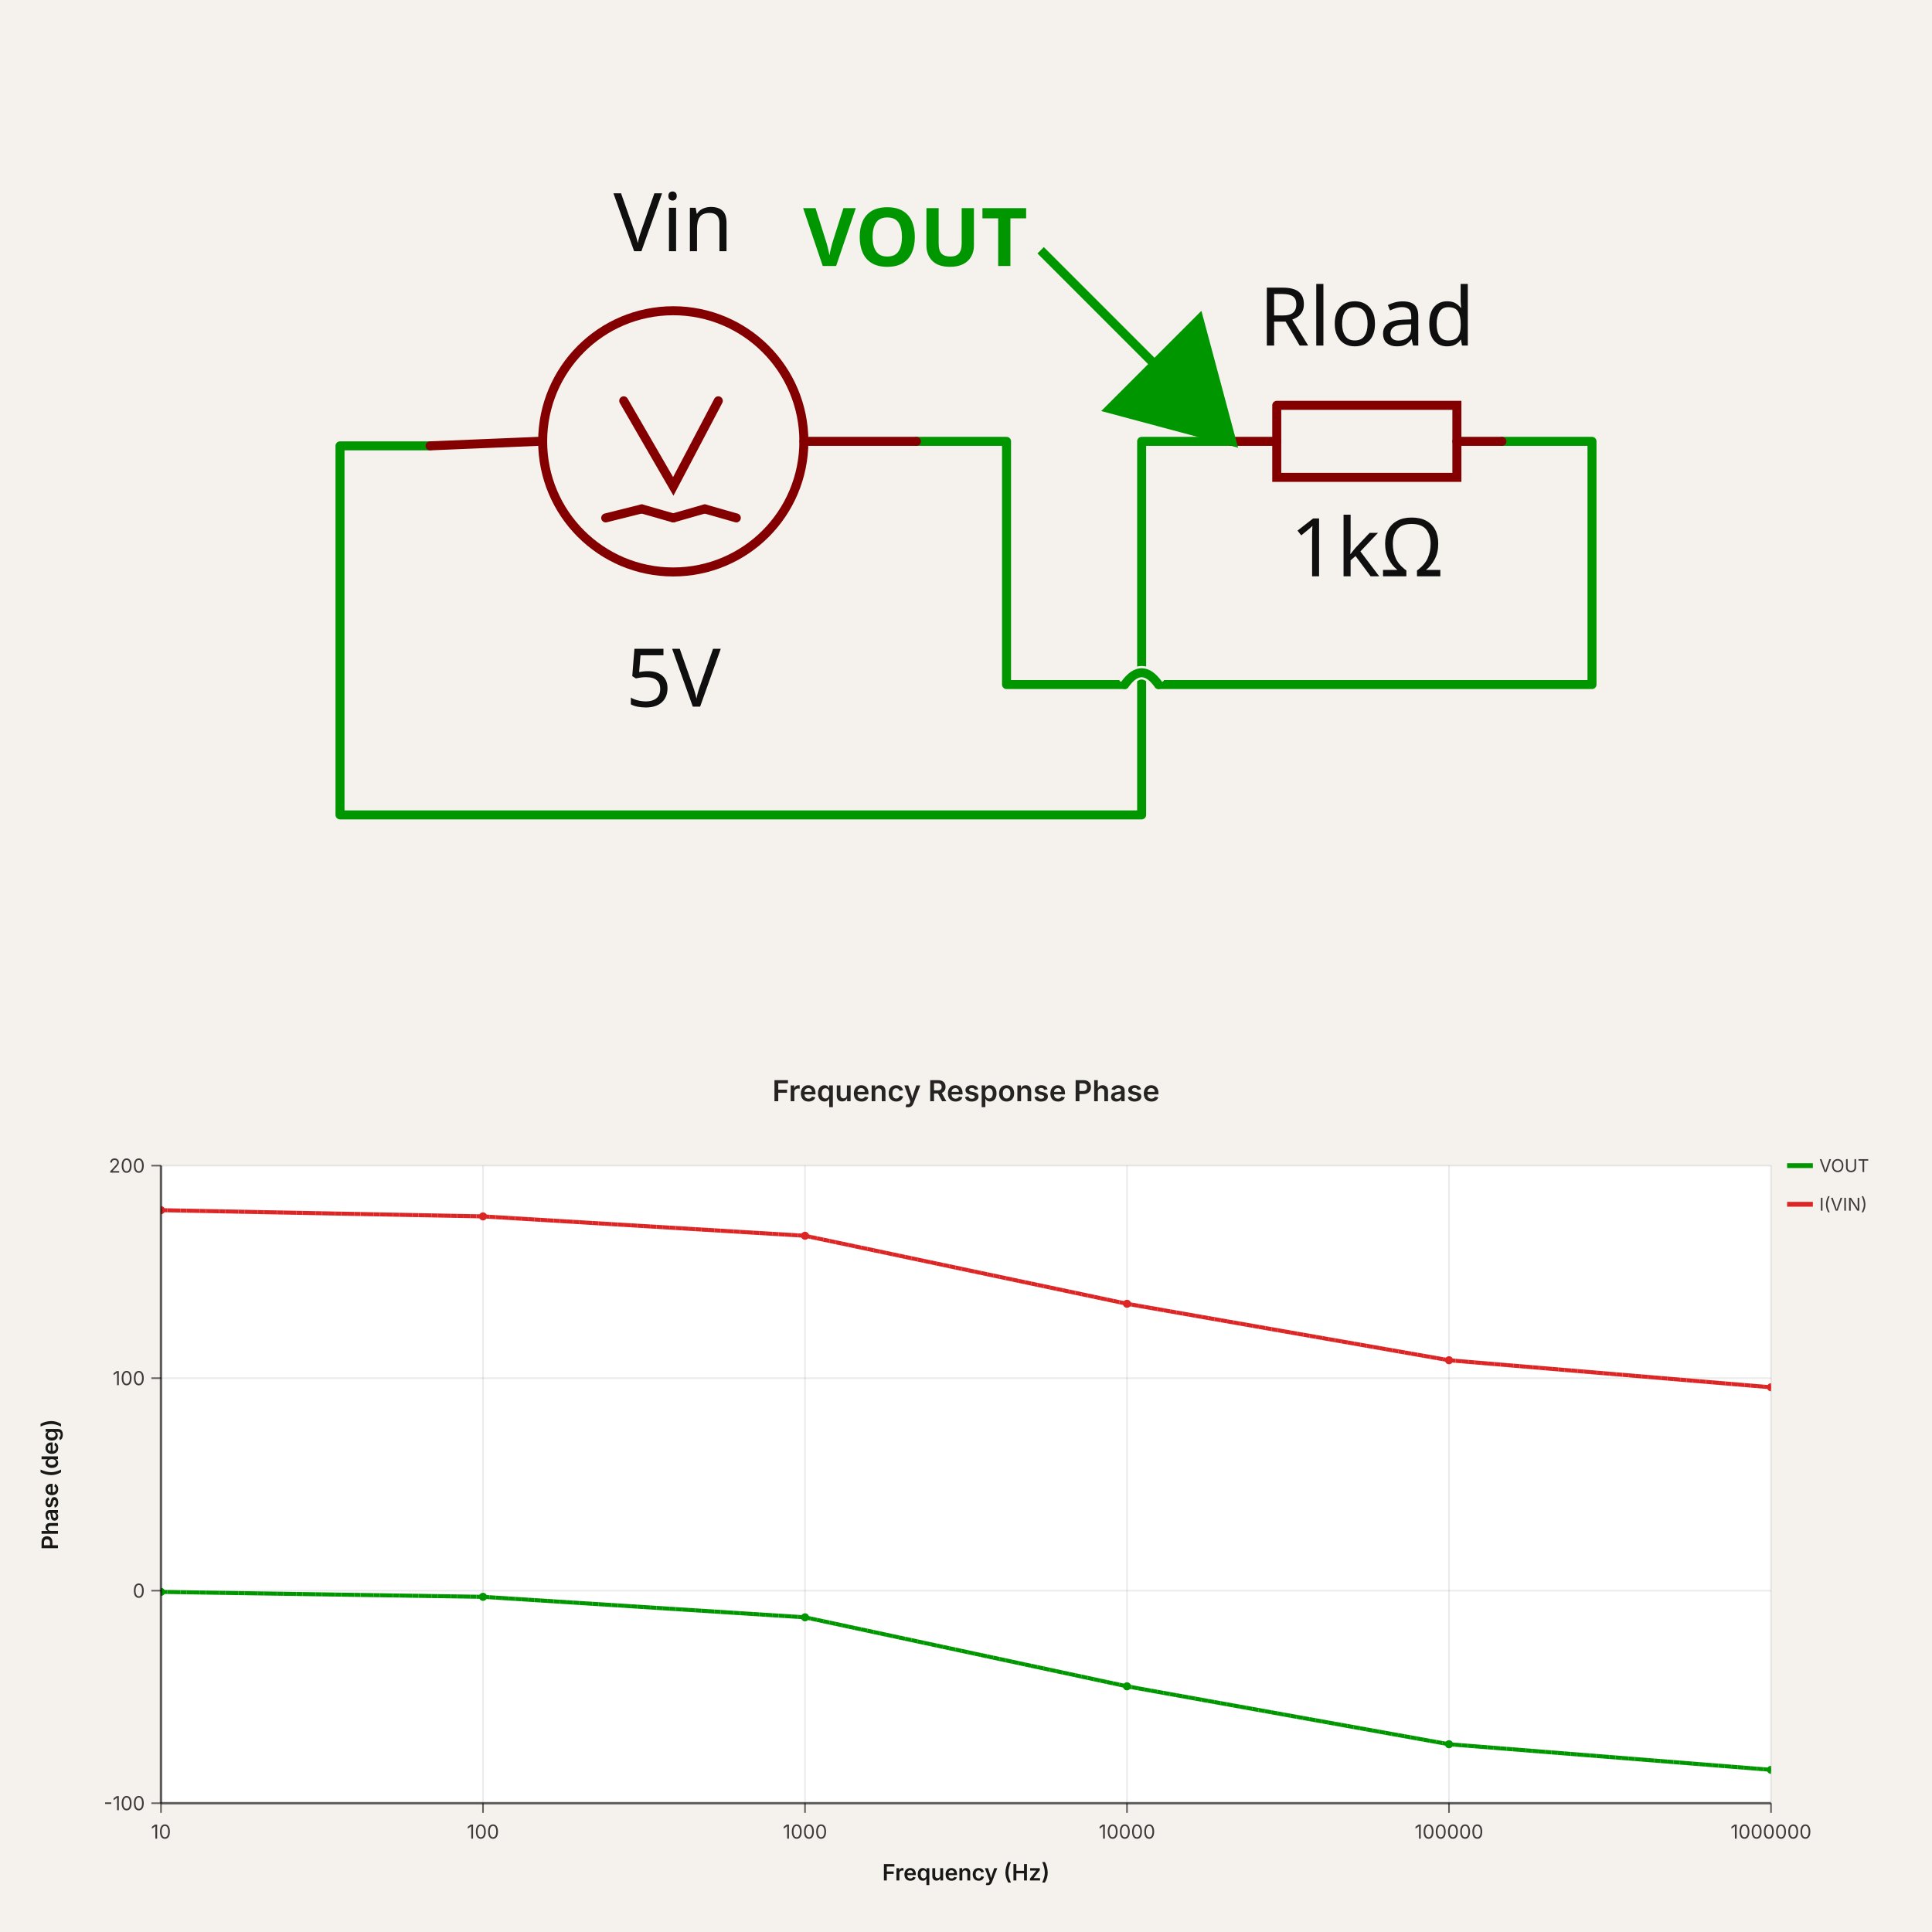
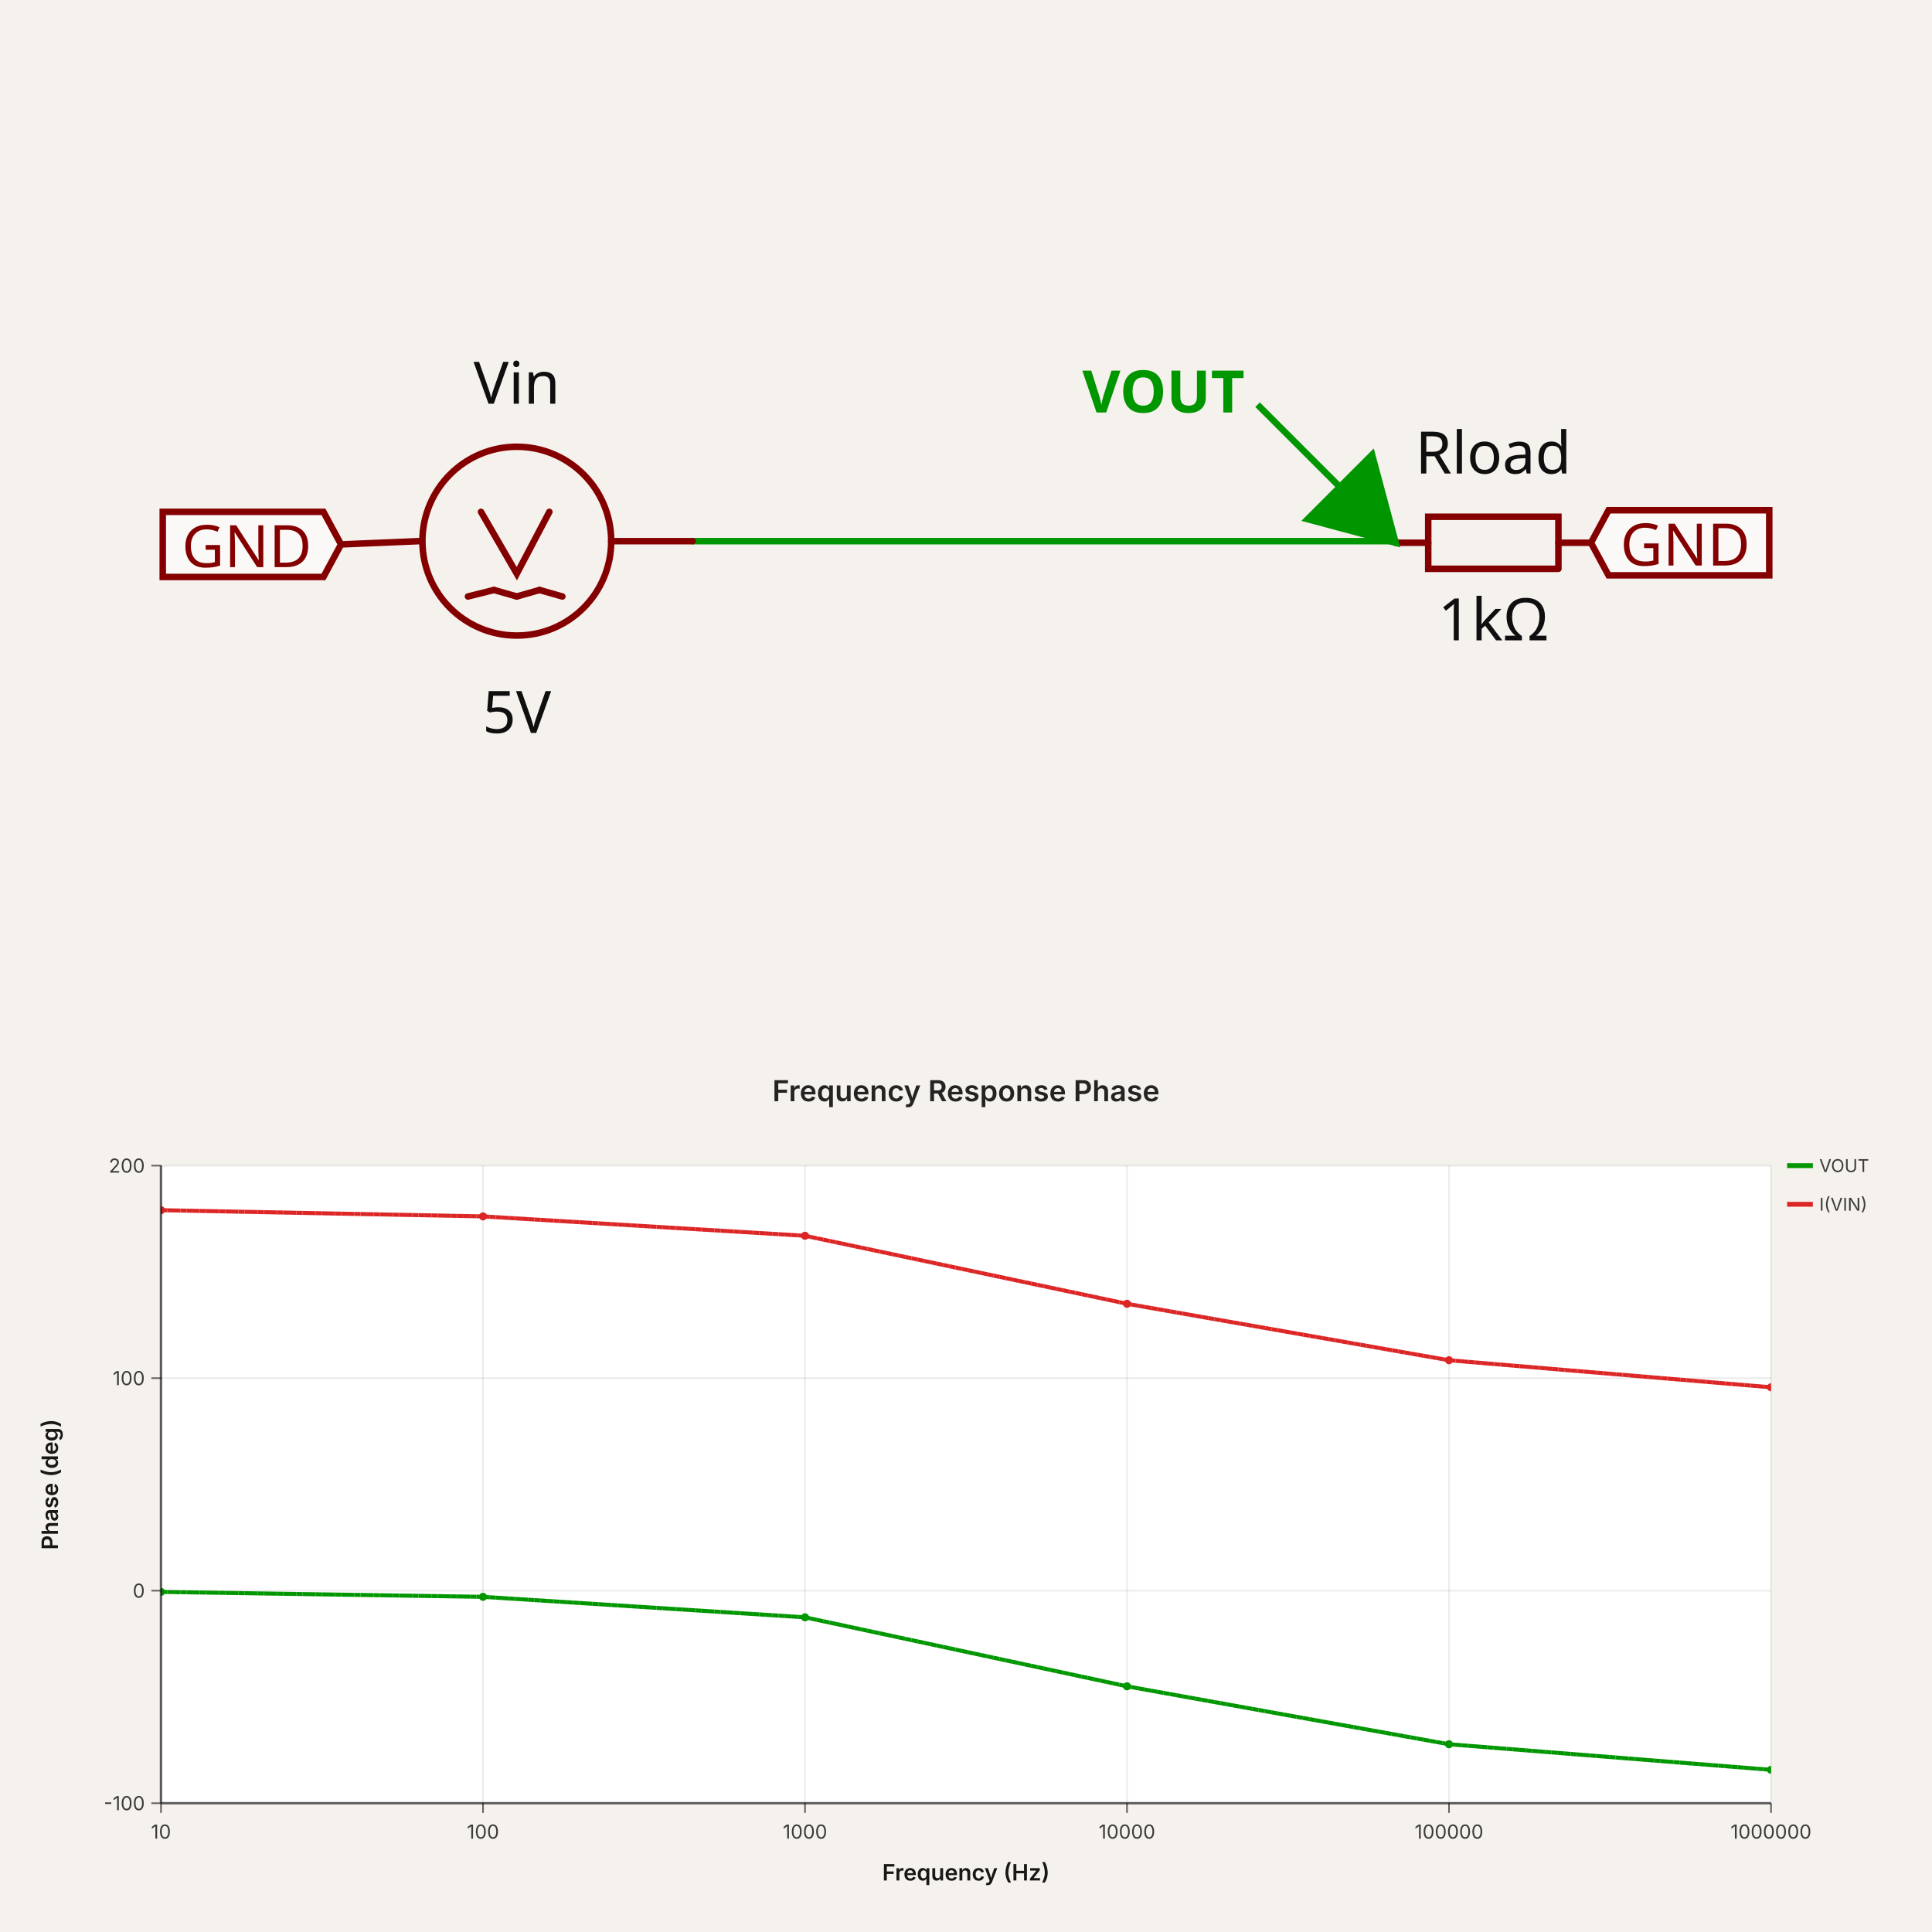
- <svg xmlns="http://www.w3.org/2000/svg" width="1200" height="1200" viewBox="0 0 1200 1200" data-simulation-experiment-id="simulation_experiment_0" data-software-used-string="@tscircuit/core@0.0.1474">
-   <svg class="tscircuit-schematic" width="1200" height="660" style="background-color: rgb(245, 241, 237)" data-real-to-screen-transform="matrix(279.7255731074,0,0,-279.7255731074,418.1783774802,275.5296895108)" data-software-used-string="@tscircuit/core@0.0.1474" x="0" y="0">
+ <svg xmlns="http://www.w3.org/2000/svg" width="1200" height="1200" viewBox="0 0 1200 1200" data-simulation-experiment-id="simulation_experiment_0" data-software-used-string="@tscircuit/core@0.0.1501">
+   <svg class="tscircuit-schematic" width="1200" height="660" style="background-color: rgb(245, 241, 237)" data-real-to-screen-transform="matrix(202.1744990565,0,0,-202.1744990565,624.2609398868,337.1311646374)" data-software-used-string="@tscircuit/core@0.0.1501" x="0" y="0">
    <style>
              .boundary { fill: rgb(245, 241, 237); }
              .schematic-boundary { fill: none; stroke: #fff; }
              .component { fill: none; stroke: rgb(132, 0, 0); }
              .chip { fill: rgb(255, 255, 194); stroke: rgb(132, 0, 0); }
              .component-pin { fill: none; stroke: rgb(132, 0, 0); }
              .text { font-family: sans-serif; fill: rgb(0, 150, 0); }
              .pin-number { fill: rgb(169, 0, 0); }
              .port-label { fill: rgb(0, 100, 100); }
              .component-name { fill: rgb(0, 100, 100); }
- 
+               
            </style>
    <rect class="boundary" x="0" y="0" width="1200" height="660" />
-     <g class="trace sch-trace" data-layer="base" data-circuit-json-type="schematic_trace" data-schematic-trace-id="schematic_trace_0" data-subcircuit-connectivity-map-key="unnamedsubcircuitsubcircuit_source_group_0_connectivity_net0">
-       <path d="M 765.038 274.131 L 709.093 274.131 L 709.093 506.151 L 211.181 506.151 L 211.181 276.928 L 267.127 276.928" class="trace-invisible-hover-outline sch-trace-hitbox" stroke="rgb(0, 150, 0)" fill="none" stroke-width="44.756px" stroke-linecap="round" opacity="0" stroke-linejoin="round" />
-       <path class="sch-trace-path" d="M 765.038 274.131 L 709.093 274.131 L 709.093 506.151 L 211.181 506.151 L 211.181 276.928 L 267.127 276.928" stroke="rgb(0, 150, 0)" fill="none" stroke-width="5.595px" stroke-linecap="round" stroke-linejoin="round" />
+     <g class="trace sch-trace" data-layer="base" data-circuit-json-type="schematic_trace" data-schematic-trace-id="schematic_trace_0" data-subcircuit-connectivity-map-key="unnamedsubcircuitsubcircuit_source_group_0_connectivity_net1">
+       <path d="M 430.173 336.12 L 866.87 336.12 L 866.87 337.131" class="trace-invisible-hover-outline sch-trace-hitbox" stroke="rgb(0, 150, 0)" fill="none" stroke-width="32.348px" stroke-linecap="round" opacity="0" stroke-linejoin="round" />
+       <path class="sch-trace-path" d="M 430.173 336.12 L 866.87 336.12 L 866.87 337.131" stroke="rgb(0, 150, 0)" fill="none" stroke-width="4.043px" stroke-linecap="round" stroke-linejoin="round" />
    </g>
-     <g class="trace sch-trace" data-layer="base" data-circuit-json-type="schematic_trace" data-schematic-trace-id="schematic_trace_1" data-subcircuit-connectivity-map-key="unnamedsubcircuitsubcircuit_source_group_0_connectivity_net1">
-       <path d="M 932.873 274.131 L 988.819 274.131 L 988.819 425.183 L 719.583 425.183M 698.603 425.183 L 625.175 425.183 L 625.175 274.131 L 569.23 274.131" class="trace-invisible-hover-outline sch-trace-hitbox" stroke="rgb(0, 150, 0)" fill="none" stroke-width="44.756px" stroke-linecap="round" opacity="0" stroke-linejoin="round" />
-       <path class="sch-trace-path" d="M 932.873 274.131 L 988.819 274.131 L 988.819 425.183 L 719.583 425.183M 698.603 425.183 L 625.175 425.183 L 625.175 274.131 L 569.23 274.131" stroke="rgb(0, 150, 0)" fill="none" stroke-width="5.595px" stroke-linecap="round" stroke-linejoin="round" />
-     </g>
-     <g class="trace-overlays sch-trace-overlays" data-layer="overlay" data-circuit-json-type="schematic_trace" data-schematic-trace-id="schematic_trace_0" data-subcircuit-connectivity-map-key="unnamedsubcircuitsubcircuit_source_group_0_connectivity_net0" />
-     <g class="trace-overlays sch-trace-overlays" data-layer="overlay" data-circuit-json-type="schematic_trace" data-schematic-trace-id="schematic_trace_1" data-subcircuit-connectivity-map-key="unnamedsubcircuitsubcircuit_source_group_0_connectivity_net1">
-       <path class="trace-crossing-outline sch-trace-crossing-outline" d="M 719.583 425.183 Q 709.093 410.497 698.603 425.183" stroke="rgb(245, 241, 237)" fill="none" stroke-width="8.392px" stroke-linecap="butt" />
-       <path class="sch-trace-crossing-path" d="M 719.583 425.183 Q 709.093 410.497 698.603 425.183" stroke="rgb(0, 150, 0)" fill="none" stroke-width="5.595px" stroke-linecap="round" />
-     </g>
+     <g class="trace-overlays sch-trace-overlays" data-layer="overlay" data-circuit-json-type="schematic_trace" data-schematic-trace-id="schematic_trace_0" data-subcircuit-connectivity-map-key="unnamedsubcircuitsubcircuit_source_group_0_connectivity_net1" />
    <g class="sch-component" data-circuit-json-type="schematic_component" data-schematic-component-id="schematic_component_0">
-       <rect class="component-overlay sch-component-overlay" x="267.127" y="248.956" width="302.104" height="72.729" fill="transparent" />
-       <path class="sch-component-symbol-path" d="M 267.127 276.928 L 334.261 274.131" stroke="rgb(132, 0, 0)" fill="none" stroke-width="5.595px" stroke-linecap="round" />
-       <path class="sch-component-symbol-path" d="M 499.299 274.131 L 569.23 274.131" stroke="rgb(132, 0, 0)" fill="none" stroke-width="5.595px" stroke-linecap="round" />
-       <path class="sch-component-symbol-path" d="M 446.151 248.956 L 418.178 302.104 L 387.409 248.956" stroke="rgb(132, 0, 0)" fill="none" stroke-width="5.595px" stroke-linecap="round" />
-       <path class="sch-component-symbol-path" d="M 418.178 321.684 L 437.759 316.09" stroke="rgb(132, 0, 0)" fill="none" stroke-width="5.595px" stroke-linecap="round" />
-       <path class="sch-component-symbol-path" d="M 437.759 316.09 L 457.34 321.684" stroke="rgb(132, 0, 0)" fill="none" stroke-width="5.595px" stroke-linecap="round" />
-       <path class="sch-component-symbol-path" d="M 376.22 321.684 L 398.598 316.09" stroke="rgb(132, 0, 0)" fill="none" stroke-width="5.595px" stroke-linecap="round" />
-       <path class="sch-component-symbol-path" d="M 398.598 316.09 L 418.178 321.684" stroke="rgb(132, 0, 0)" fill="none" stroke-width="5.595px" stroke-linecap="round" />
-       <text class="sch-component-name sch-component-text" x="418.178" y="170.785" stroke="rgb(245, 241, 237)" stroke-width="5.595px" paint-order="stroke" fill="rgb(15, 15, 15)" font-family="sans-serif" text-anchor="middle" dominant-baseline="ideographic" font-size="50.351px">Vin</text>
-       <text class="sch-component-text" x="418.178" y="399.855" fill="rgb(15, 15, 15)" font-family="sans-serif" text-anchor="middle" dominant-baseline="hanging" font-size="50.351px">5V</text>
-       <circle class="sch-component-symbol-circle" cx="418.178" cy="274.131" r="81.12px" stroke-width="5.595px" fill="none" stroke="rgb(132, 0, 0)" />
+       <rect class="component-overlay sch-component-overlay" x="211.825" y="317.925" width="218.348" height="52.565" fill="transparent" />
+       <path class="sch-component-symbol-path" d="M 211.825 338.142 L 260.347 336.12" stroke="rgb(132, 0, 0)" fill="none" stroke-width="4.043px" stroke-linecap="round" />
+       <path class="sch-component-symbol-path" d="M 379.63 336.12 L 430.173 336.12" stroke="rgb(132, 0, 0)" fill="none" stroke-width="4.043px" stroke-linecap="round" />
+       <path class="sch-component-symbol-path" d="M 341.217 317.925 L 320.999 356.338 L 298.76 317.925" stroke="rgb(132, 0, 0)" fill="none" stroke-width="4.043px" stroke-linecap="round" />
+       <path class="sch-component-symbol-path" d="M 320.999 370.49 L 335.151 366.446" stroke="rgb(132, 0, 0)" fill="none" stroke-width="4.043px" stroke-linecap="round" />
+       <path class="sch-component-symbol-path" d="M 335.151 366.446 L 349.304 370.49" stroke="rgb(132, 0, 0)" fill="none" stroke-width="4.043px" stroke-linecap="round" />
+       <path class="sch-component-symbol-path" d="M 290.673 370.49 L 306.847 366.446" stroke="rgb(132, 0, 0)" fill="none" stroke-width="4.043px" stroke-linecap="round" />
+       <path class="sch-component-symbol-path" d="M 306.847 366.446 L 320.999 370.49" stroke="rgb(132, 0, 0)" fill="none" stroke-width="4.043px" stroke-linecap="round" />
+       <text class="sch-component-name sch-component-text" x="320.999" y="261.426" stroke="rgb(245, 241, 237)" stroke-width="4.043px" paint-order="stroke" fill="rgb(15, 15, 15)" font-family="sans-serif" text-anchor="middle" dominant-baseline="ideographic" font-size="36.391px">Vin</text>
+       <text class="sch-component-text" x="320.999" y="426.989" fill="rgb(15, 15, 15)" font-family="sans-serif" text-anchor="middle" dominant-baseline="hanging" font-size="36.391px">5V</text>
+       <circle class="sch-component-symbol-circle" cx="320.999" cy="336.12" r="58.631px" stroke-width="4.043px" fill="none" stroke="rgb(132, 0, 0)" />
    </g>
    <g class="sch-component" data-circuit-json-type="schematic_component" data-schematic-component-id="schematic_component_1">
-       <rect class="component-overlay sch-component-overlay" x="765.038" y="251.759" width="167.835" height="44.745" fill="transparent" />
-       <path class="sch-component-symbol-path" d="M 765.038 274.131 L 793.016 274.131" stroke="rgb(132, 0, 0)" fill="none" stroke-width="5.595px" stroke-linecap="round" />
-       <path class="sch-component-symbol-path" d="M 904.895 274.131 L 932.873 274.131" stroke="rgb(132, 0, 0)" fill="none" stroke-width="5.595px" stroke-linecap="round" />
-       <path class="sch-component-symbol-path" d="M 793.016 251.759 L 904.895 251.759 L 904.895 296.504 L 793.016 296.504 L 793.016 251.759" stroke="rgb(132, 0, 0)" fill="none" stroke-width="5.595px" stroke-linecap="round" />
-       <text class="sch-component-name sch-component-text" x="848.956" y="229.375" stroke="rgb(245, 241, 237)" stroke-width="5.595px" paint-order="stroke" fill="rgb(15, 15, 15)" font-family="sans-serif" text-anchor="middle" dominant-baseline="ideographic" font-size="50.351px">Rload</text>
-       <text class="sch-component-text" x="848.956" y="318.887" fill="rgb(15, 15, 15)" font-family="sans-serif" text-anchor="middle" dominant-baseline="hanging" font-size="50.351px">1kΩ</text>
+       <rect class="component-overlay sch-component-overlay" x="866.87" y="320.961" width="121.305" height="32.34" fill="transparent" />
+       <path class="sch-component-symbol-path" d="M 988.175 337.131 L 967.954 337.131" stroke="rgb(132, 0, 0)" fill="none" stroke-width="4.043px" stroke-linecap="round" />
+       <path class="sch-component-symbol-path" d="M 887.092 337.131 L 866.87 337.131" stroke="rgb(132, 0, 0)" fill="none" stroke-width="4.043px" stroke-linecap="round" />
+       <path class="sch-component-symbol-path" d="M 967.954 353.301 L 887.092 353.301 L 887.092 320.961 L 967.954 320.961 L 967.954 353.301" stroke="rgb(132, 0, 0)" fill="none" stroke-width="4.043px" stroke-linecap="round" />
+       <text class="sch-component-name sch-component-text" x="927.523" y="304.783" stroke="rgb(245, 241, 237)" stroke-width="4.043px" paint-order="stroke" fill="rgb(15, 15, 15)" font-family="sans-serif" text-anchor="middle" dominant-baseline="ideographic" font-size="36.391px">Rload</text>
+       <text class="sch-component-text" x="927.523" y="369.479" fill="rgb(15, 15, 15)" font-family="sans-serif" text-anchor="middle" dominant-baseline="hanging" font-size="36.391px">1kΩ</text>
    </g>
    <g class="schematic-port-hover sch-port-hover" data-schematic-port-id="source_port_0">
-       <circle cx="267.127" cy="276.928" r="11.189" fill="red" opacity="0" />
+       <circle cx="211.825" cy="338.142" r="8.087" fill="red" opacity="0" />
    </g>
    <g class="schematic-port-hover sch-port-hover" data-schematic-port-id="source_port_1">
-       <circle cx="569.23" cy="274.131" r="11.189" fill="red" opacity="0" />
+       <circle cx="430.173" cy="336.12" r="8.087" fill="red" opacity="0" />
    </g>
    <g class="schematic-port-hover sch-port-hover" data-schematic-port-id="source_port_2">
-       <circle cx="765.038" cy="274.131" r="11.189" fill="red" opacity="0" />
+       <circle cx="988.175" cy="337.131" r="8.087" fill="red" opacity="0" />
    </g>
    <g class="schematic-port-hover sch-port-hover" data-schematic-port-id="source_port_3">
-       <circle cx="932.873" cy="274.131" r="11.189" fill="red" opacity="0" />
+       <circle cx="866.87" cy="337.131" r="8.087" fill="red" opacity="0" />
    </g>
-     <path class="sch-voltage-probe" d="M 646.361,155.454 L 765.038,274.131 M 765.038,274.131 L 689.384,253.86 L 744.767,198.477 Z" stroke="rgb(0, 150, 0)" fill="rgb(0, 150, 0)" stroke-width="5.595px" />
-     <text class="sch-voltage-probe-label" x="638.361" y="147.454" fill="rgb(0, 150, 0)" text-anchor="end" dominant-baseline="middle" font-family="sans-serif" font-size="50.351px" font-weight="bold" data-schematic-voltage-probe-id="schematic_voltage_probe_0">VOUT</text>
+     <path class="net-label sch-net-label" data-circuit-json-type="schematic_net_label" data-schematic-net-label-id="schematic_net_label_0" d="     M 211.825,338.142     L 200.908,358.359     L 101.087,358.359     L 101.087,317.925     L 200.908,317.925     Z   " fill="rgba(255, 255, 255, 0.6)" stroke="rgb(132, 0, 0)" stroke-width="4.043px" />
+     <text class="net-label-text sch-net-label-text" data-circuit-json-type="schematic_net_label" data-schematic-net-label-id="schematic_net_label_0" x="193.629" y="338.142" fill="rgb(132, 0, 0)" text-anchor="end" dominant-baseline="central" font-family="sans-serif" font-variant-numeric="tabular-nums" font-size="36.391px" transform="">GND</text>
+     <path class="net-label sch-net-label" data-circuit-json-type="schematic_net_label" data-schematic-net-label-id="schematic_net_label_1" d="     M 988.175,337.131     L 999.092,316.914     L 1098.913,316.914     L 1098.913,357.349     L 999.092,357.349     Z   " fill="rgba(255, 255, 255, 0.6)" stroke="rgb(132, 0, 0)" stroke-width="4.043px" />
+     <text class="net-label-text sch-net-label-text" data-circuit-json-type="schematic_net_label" data-schematic-net-label-id="schematic_net_label_1" x="1006.371" y="337.131" fill="rgb(132, 0, 0)" text-anchor="start" dominant-baseline="central" font-family="sans-serif" font-variant-numeric="tabular-nums" font-size="36.391px" transform="">GND</text>
+     <path class="sch-voltage-probe" d="M 781.095,251.356 L 866.87,337.131 M 866.87,337.131 L 812.19,322.48 L 852.219,282.451 Z" stroke="rgb(0, 150, 0)" fill="rgb(0, 150, 0)" stroke-width="4.043px" />
+     <text class="sch-voltage-probe-label" x="773.095" y="243.356" fill="rgb(0, 150, 0)" text-anchor="end" dominant-baseline="middle" font-family="sans-serif" font-size="36.391px" font-weight="bold" data-schematic-voltage-probe-id="schematic_voltage_probe_0">VOUT</text>
  </svg>
-   <svg width="1200" height="540" style="background-color: rgb(245, 241, 237)" viewBox="0 0 1200 540" data-simulation-experiment-id="simulation_experiment_0" data-simulation-experiment-name="Frequency Response Phase" data-software-used-string="@tscircuit/core@0.0.1474" x="0" y="660">
+   <svg width="1200" height="540" style="background-color: rgb(245, 241, 237)" viewBox="0 0 1200 540" data-simulation-experiment-id="simulation_experiment_0" data-simulation-experiment-name="Frequency Response Phase" data-software-used-string="@tscircuit/core@0.0.1501" x="0" y="660">
    <style>
:root { color-scheme: light; }
svg { font-family: 'Inter', 'Helvetica Neue', Arial, sans-serif; }
.background { fill: rgb(245, 241, 237); }
.plot-background { fill: #ffffff; }
.grid-line { stroke: rgba(0, 0, 0, 0.08); stroke-width: 1; }
.axis { stroke: rgba(0, 0, 0, 0.6); stroke-width: 1.5; }
.axis-tick { stroke: rgba(0, 0, 0, 0.6); stroke-width: 1; }
.axis-label { fill: rgba(0, 0, 0, 0.75); font-size: 12px; }
.axis-title { fill: rgba(0, 0, 0, 0.9); font-size: 14px; font-weight: 600; }
.legend-label { fill: rgba(0, 0, 0, 0.75); font-size: 11px; }
.legend-line { stroke-width: 3; }
.scope-channel-card { fill: #ffffff; stroke: rgba(0, 0, 0, 0.22); stroke-width: 1; }
.scope-channel-header-text { fill: #ffffff; font-size: 14px; font-weight: 700; }
.scope-channel-detail { fill: rgba(0, 0, 0, 0.42); font-size: 14px; }
.simulation-line { fill: none; stroke-width: 2.5; }
.simulation-point { stroke-width: 0; }
.chart-title { fill: rgba(0, 0, 0, 0.85); font-size: 18px; font-weight: 600; }
</style>
    <rect class="background" x="0" y="0" width="1200" height="540" />
    <defs>
      <clipPath id="simulation-graph-simulation_experiment_0">
        <rect x="100" y="64" width="1000" height="396" />
      </clipPath>
    </defs>
    <rect class="plot-background" x="100" y="64" width="1000" height="396" />
    <g class="grid">
      <line class="grid-line grid-line-x" x1="100" y1="64" x2="100" y2="460" />
      <line class="grid-line grid-line-x" x1="300" y1="64" x2="300" y2="460" />
      <line class="grid-line grid-line-x" x1="500" y1="64" x2="500" y2="460" />
      <line class="grid-line grid-line-x" x1="700" y1="64" x2="700" y2="460" />
      <line class="grid-line grid-line-x" x1="900" y1="64" x2="900" y2="460" />
      <line class="grid-line grid-line-x" x1="1100" y1="64" x2="1100" y2="460" />
      <line class="grid-line grid-line-y" x1="100" y1="460" x2="1100" y2="460" />
      <line class="grid-line grid-line-y" x1="100" y1="328" x2="1100" y2="328" />
      <line class="grid-line grid-line-y" x1="100" y1="196" x2="1100" y2="196" />
      <line class="grid-line grid-line-y" x1="100" y1="64" x2="1100" y2="64" />
    </g>
    <g class="data-series">
      <path class="simulation-line" d="M 100 328.756 L 300 331.816 L 500 344.538 L 700 387.4 L 900 423.377 L 1100 439.262" stroke="rgb(0, 150, 0)" clip-path="url(#simulation-graph-simulation_experiment_0)" data-simulation-transient-voltage-graph-id="simulation_ac_sweep_voltage_graph_0" stroke-dasharray="4 8" stroke-dashoffset="0" />
      <path class="simulation-line" d="M 100 91.66 L 300 95.52 L 500 107.553 L 700 149.8 L 900 184.866 L 1100 201.662" stroke="#dc2626" clip-path="url(#simulation-graph-simulation_experiment_0)" data-simulation-transient-current-graph-id="simulation_ac_sweep_current_graph_0" stroke-dasharray="4 8" stroke-dashoffset="4" />
      <path class="simulation-line" d="M 100 328.756 L 300 331.816 L 500 344.538 L 700 387.4 L 900 423.377 L 1100 439.262" stroke="rgb(0, 150, 0)" clip-path="url(#simulation-graph-simulation_experiment_0)" data-simulation-transient-voltage-graph-id="simulation_ac_sweep_voltage_graph_0" stroke-dasharray="4 8" stroke-dashoffset="4" />
      <path class="simulation-line" d="M 100 91.66 L 300 95.52 L 500 107.553 L 700 149.8 L 900 184.866 L 1100 201.662" stroke="#dc2626" clip-path="url(#simulation-graph-simulation_experiment_0)" data-simulation-transient-current-graph-id="simulation_ac_sweep_current_graph_0" stroke-dasharray="4 8" stroke-dashoffset="8" />
      <path class="simulation-line" d="M 100 328.756 L 300 331.816 L 500 344.538 L 700 387.4 L 900 423.377 L 1100 439.262" stroke="rgb(0, 150, 0)" clip-path="url(#simulation-graph-simulation_experiment_0)" data-simulation-transient-voltage-graph-id="simulation_ac_sweep_voltage_graph_0" stroke-dasharray="4 8" stroke-dashoffset="8" />
      <path class="simulation-line" d="M 100 91.66 L 300 95.52 L 500 107.553 L 700 149.8 L 900 184.866 L 1100 201.662" stroke="#dc2626" clip-path="url(#simulation-graph-simulation_experiment_0)" data-simulation-transient-current-graph-id="simulation_ac_sweep_current_graph_0" stroke-dasharray="4 8" stroke-dashoffset="0" />
      <circle class="simulation-point" cx="100" cy="328.756" r="2.5" fill="rgb(0, 150, 0)" clip-path="url(#simulation-graph-simulation_experiment_0)" />
      <circle class="simulation-point" cx="300" cy="331.816" r="2.5" fill="rgb(0, 150, 0)" clip-path="url(#simulation-graph-simulation_experiment_0)" />
      <circle class="simulation-point" cx="500" cy="344.538" r="2.5" fill="rgb(0, 150, 0)" clip-path="url(#simulation-graph-simulation_experiment_0)" />
      <circle class="simulation-point" cx="700" cy="387.4" r="2.5" fill="rgb(0, 150, 0)" clip-path="url(#simulation-graph-simulation_experiment_0)" />
      <circle class="simulation-point" cx="900" cy="423.377" r="2.5" fill="rgb(0, 150, 0)" clip-path="url(#simulation-graph-simulation_experiment_0)" />
      <circle class="simulation-point" cx="1100" cy="439.262" r="2.5" fill="rgb(0, 150, 0)" clip-path="url(#simulation-graph-simulation_experiment_0)" />
      <circle class="simulation-point" cx="100" cy="91.66" r="2.5" fill="#dc2626" clip-path="url(#simulation-graph-simulation_experiment_0)" />
      <circle class="simulation-point" cx="300" cy="95.52" r="2.5" fill="#dc2626" clip-path="url(#simulation-graph-simulation_experiment_0)" />
      <circle class="simulation-point" cx="500" cy="107.553" r="2.5" fill="#dc2626" clip-path="url(#simulation-graph-simulation_experiment_0)" />
      <circle class="simulation-point" cx="700" cy="149.8" r="2.5" fill="#dc2626" clip-path="url(#simulation-graph-simulation_experiment_0)" />
      <circle class="simulation-point" cx="900" cy="184.866" r="2.5" fill="#dc2626" clip-path="url(#simulation-graph-simulation_experiment_0)" />
      <circle class="simulation-point" cx="1100" cy="201.662" r="2.5" fill="#dc2626" clip-path="url(#simulation-graph-simulation_experiment_0)" />
    </g>
    <g class="axes">
      <line class="axis axis-x" x1="100" y1="460" x2="1100" y2="460" />
      <line class="axis axis-y" x1="100" y1="64" x2="100" y2="460" />
      <line class="axis-tick axis-tick-x" x1="100" y1="460" x2="100" y2="466" />
      <text class="axis-label axis-label-x" x="100" y="482" text-anchor="middle">10</text>
      <line class="axis-tick axis-tick-x" x1="300" y1="460" x2="300" y2="466" />
      <text class="axis-label axis-label-x" x="300" y="482" text-anchor="middle">100</text>
      <line class="axis-tick axis-tick-x" x1="500" y1="460" x2="500" y2="466" />
      <text class="axis-label axis-label-x" x="500" y="482" text-anchor="middle">1000</text>
      <line class="axis-tick axis-tick-x" x1="700" y1="460" x2="700" y2="466" />
      <text class="axis-label axis-label-x" x="700" y="482" text-anchor="middle">10000</text>
      <line class="axis-tick axis-tick-x" x1="900" y1="460" x2="900" y2="466" />
      <text class="axis-label axis-label-x" x="900" y="482" text-anchor="middle">100000</text>
      <line class="axis-tick axis-tick-x" x1="1100" y1="460" x2="1100" y2="466" />
      <text class="axis-label axis-label-x" x="1100" y="482" text-anchor="middle">1000000</text>
      <line class="axis-tick axis-tick-y" x1="94" y1="460" x2="100" y2="460" />
      <text class="axis-label axis-label-y" x="90" y="460" text-anchor="end" dominant-baseline="middle">-100</text>
      <line class="axis-tick axis-tick-y" x1="94" y1="328" x2="100" y2="328" />
      <text class="axis-label axis-label-y" x="90" y="328" text-anchor="end" dominant-baseline="middle">0</text>
      <line class="axis-tick axis-tick-y" x1="94" y1="196" x2="100" y2="196" />
      <text class="axis-label axis-label-y" x="90" y="196" text-anchor="end" dominant-baseline="middle">100</text>
      <line class="axis-tick axis-tick-y" x1="94" y1="64" x2="100" y2="64" />
      <text class="axis-label axis-label-y" x="90" y="64" text-anchor="end" dominant-baseline="middle">200</text>
      <text class="axis-title axis-title-y" x="36" y="262" transform="rotate(-90 36 262)" text-anchor="middle">Phase (deg)</text>
      <text class="axis-title axis-title-x" x="600" y="508" text-anchor="middle">Frequency (Hz)</text>
    </g>
    <g class="legend">
      <g class="legend-item" transform="translate(1110 64)">
        <line class="legend-line" x1="0" y1="0" x2="16" y2="0" stroke="rgb(0, 150, 0)" />
        <text class="legend-label" x="20" y="0" dominant-baseline="middle">
          <tspan x="20" dy="0">VOUT</tspan>
        </text>
      </g>
      <g class="legend-item" transform="translate(1110 88)">
        <line class="legend-line" x1="0" y1="0" x2="16" y2="0" stroke="#dc2626" />
        <text class="legend-label" x="20" y="0" dominant-baseline="middle">
          <tspan x="20" dy="0">I(VIN)</tspan>
        </text>
      </g>
    </g>
    <text class="chart-title" x="600" y="24" text-anchor="middle">Frequency Response Phase</text>
  </svg>
</svg>
